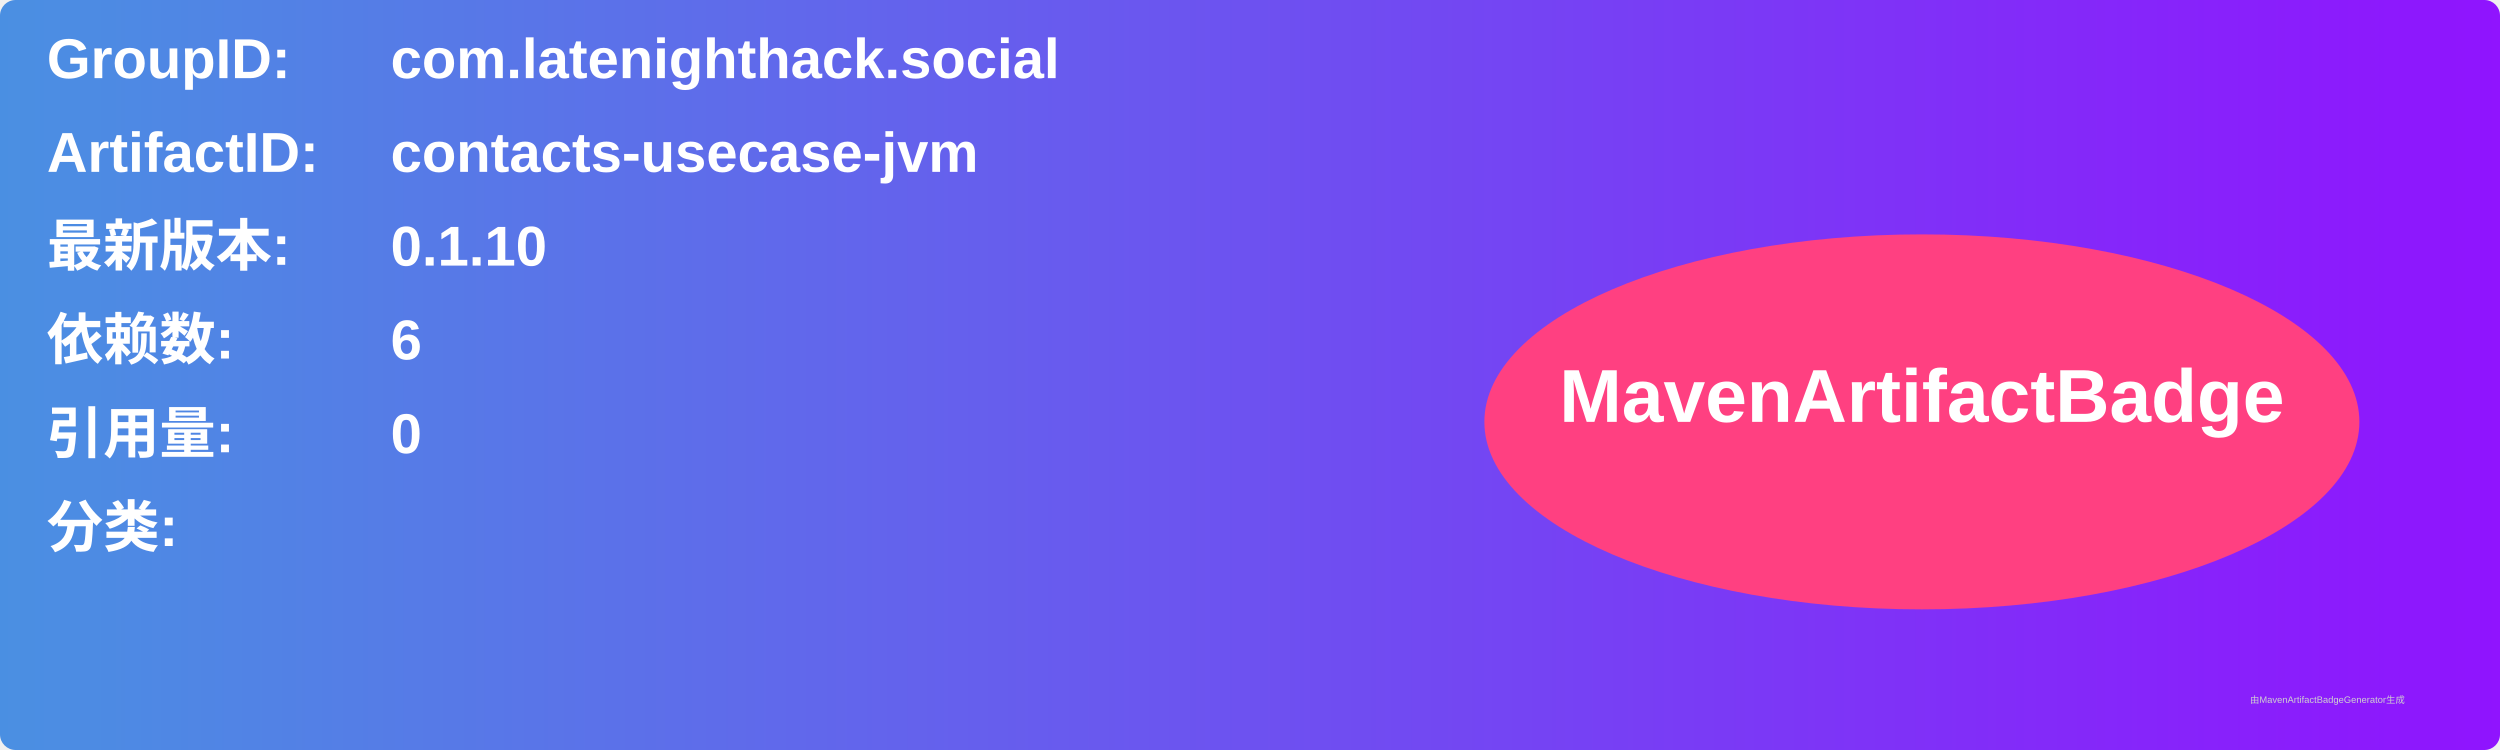
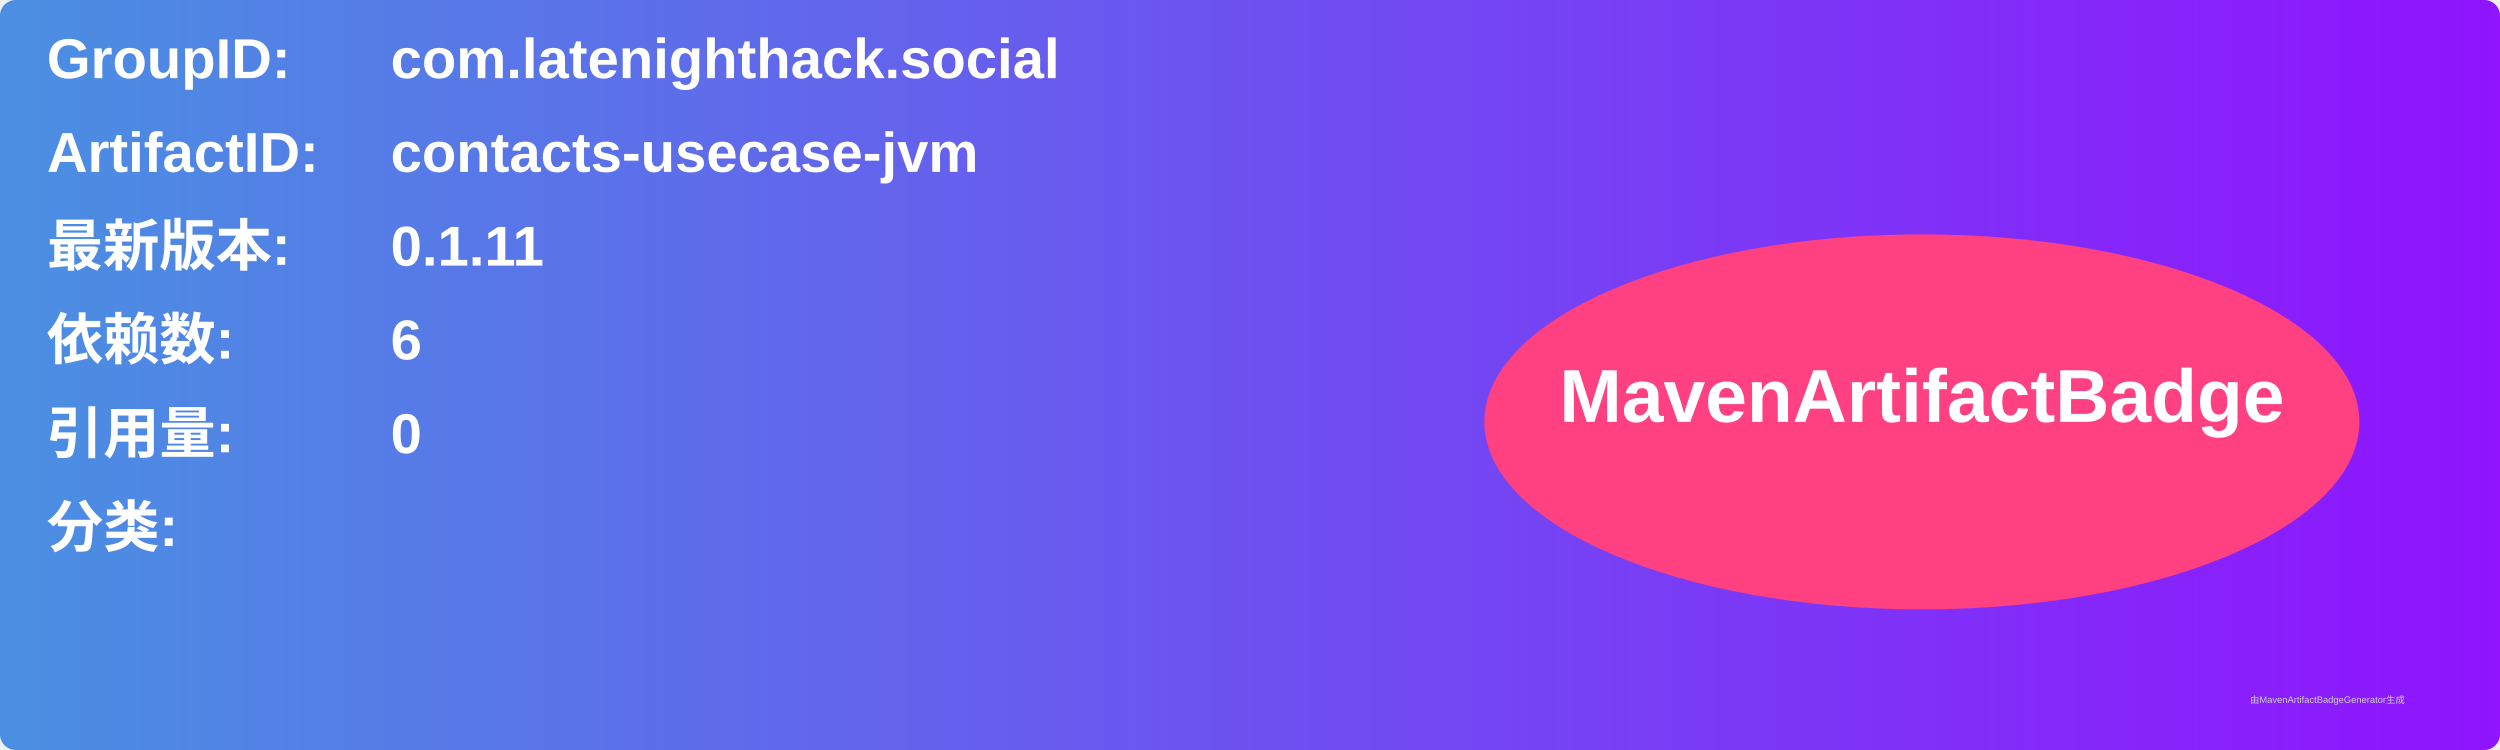
<svg xmlns="http://www.w3.org/2000/svg" width="800" height="240" viewBox="0 0 800 240">
  <linearGradient id="grad" x1="0%" y1="0%" x2="100%" y2="0%">
    <stop offset="0%" stop-color="#4a90e2" />
    <stop offset="100%" stop-color="#9013fe" />
  </linearGradient>
  <rect width="100%" height="100%" rx="5" ry="5" fill="url(#grad)" />
  <g transform="translate(15, 15)">
    <text x="0" y="10" font-family="Arial" font-size="18" fill="white" font-weight="bold" width="260">GroupID:</text>
    <text x="110" y="10" font-family="Arial" font-size="18" fill="white" font-weight="bold" width="460">com.latenighthack.social</text>
    <text x="0" y="40" font-family="Arial" font-size="18" fill="white" font-weight="bold" width="260">ArtifactID:</text>
    <text x="110" y="40" font-family="Arial" font-size="18" fill="white" font-weight="bold" width="460">contacts-usecase-jvm</text>
    <text x="0" y="70" font-family="Arial" font-size="18" fill="white" font-weight="bold">最新版本:</text>
    <text x="110" y="70" font-family="Arial" font-size="18" fill="white" font-weight="bold">
-       <tspan font-weight="bold">0.1.10</tspan>
+       <tspan font-weight="bold">0.1.11</tspan>
    </text>
    <text x="0" y="100" font-family="Arial" font-size="18" fill="white" font-weight="bold">依赖数: </text>
    <text x="110" y="100" font-family="Arial" font-size="18" fill="white">
      <tspan font-weight="bold">6</tspan>
    </text>
    <text x="0" y="130" font-family="Arial" font-size="18" fill="white" font-weight="bold">引用量: </text>
    <text x="110" y="130" font-family="Arial" font-size="18" fill="white">
      <tspan font-weight="bold">0</tspan>
    </text>
    <text x="0" y="160" font-family="Arial" font-size="18" fill="white" font-weight="bold">分类:</text>
    <text x="10" y="190" font-family="Arial" font-size="10" fill="white">
      <tspan font-weight="bold" />
    </text>
    <ellipse cx="600" cy="120" rx="140" ry="60" fill="#ff4081" />
    <text x="600" y="120" text-anchor="middle" font-family="Arial" font-size="24" fill="white" font-weight="bold">MavenArtifactBadge</text>
  </g>
  <text x="720" y="225" font-family="Arial" font-size="3" fill="#d0d0d0">由MavenArtifactBadgeGenerator生成</text>
</svg>
